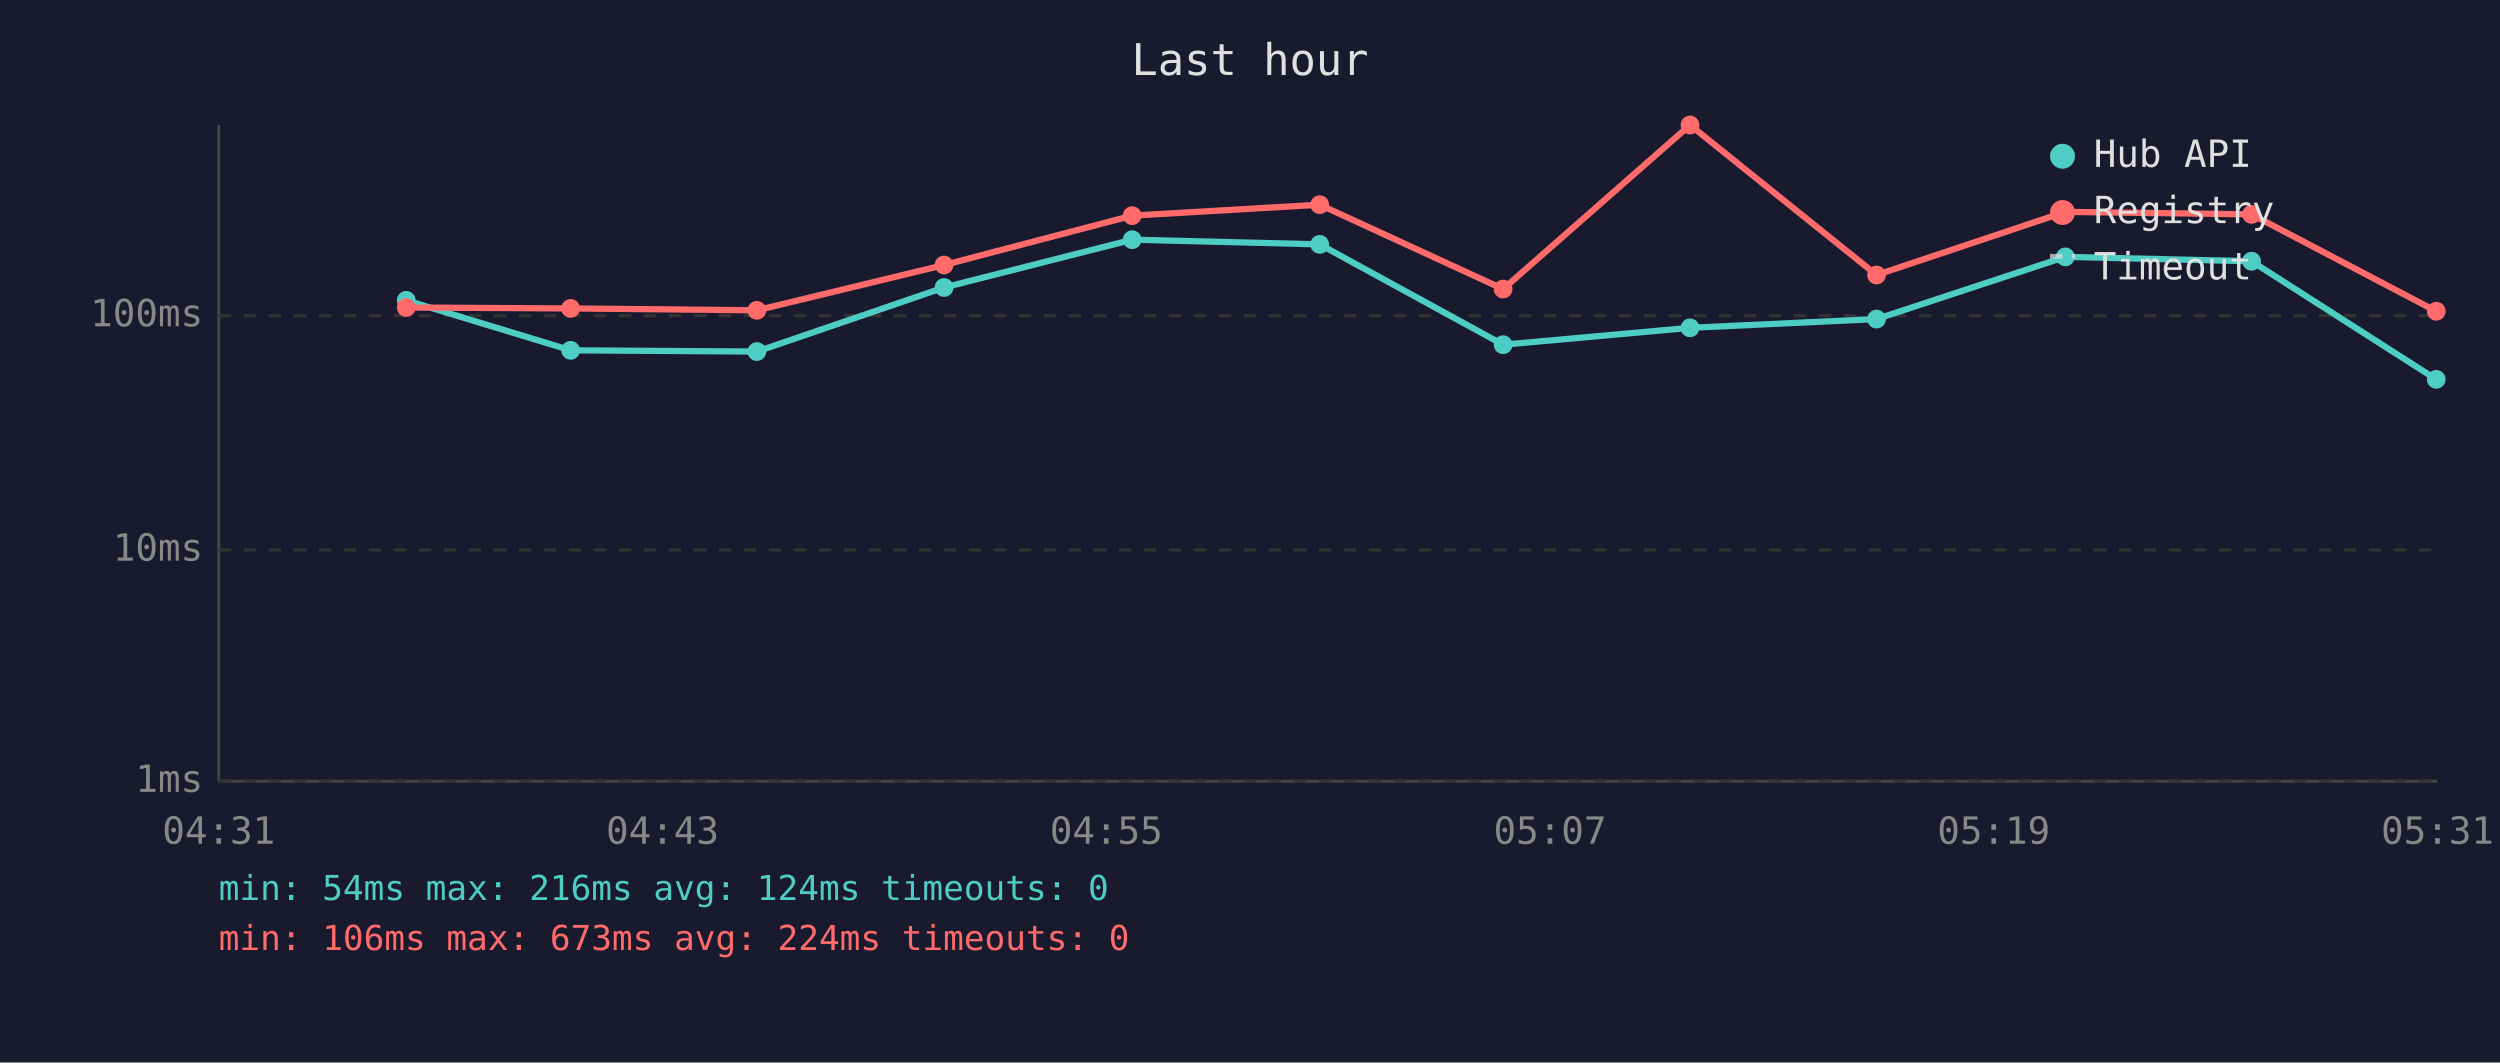
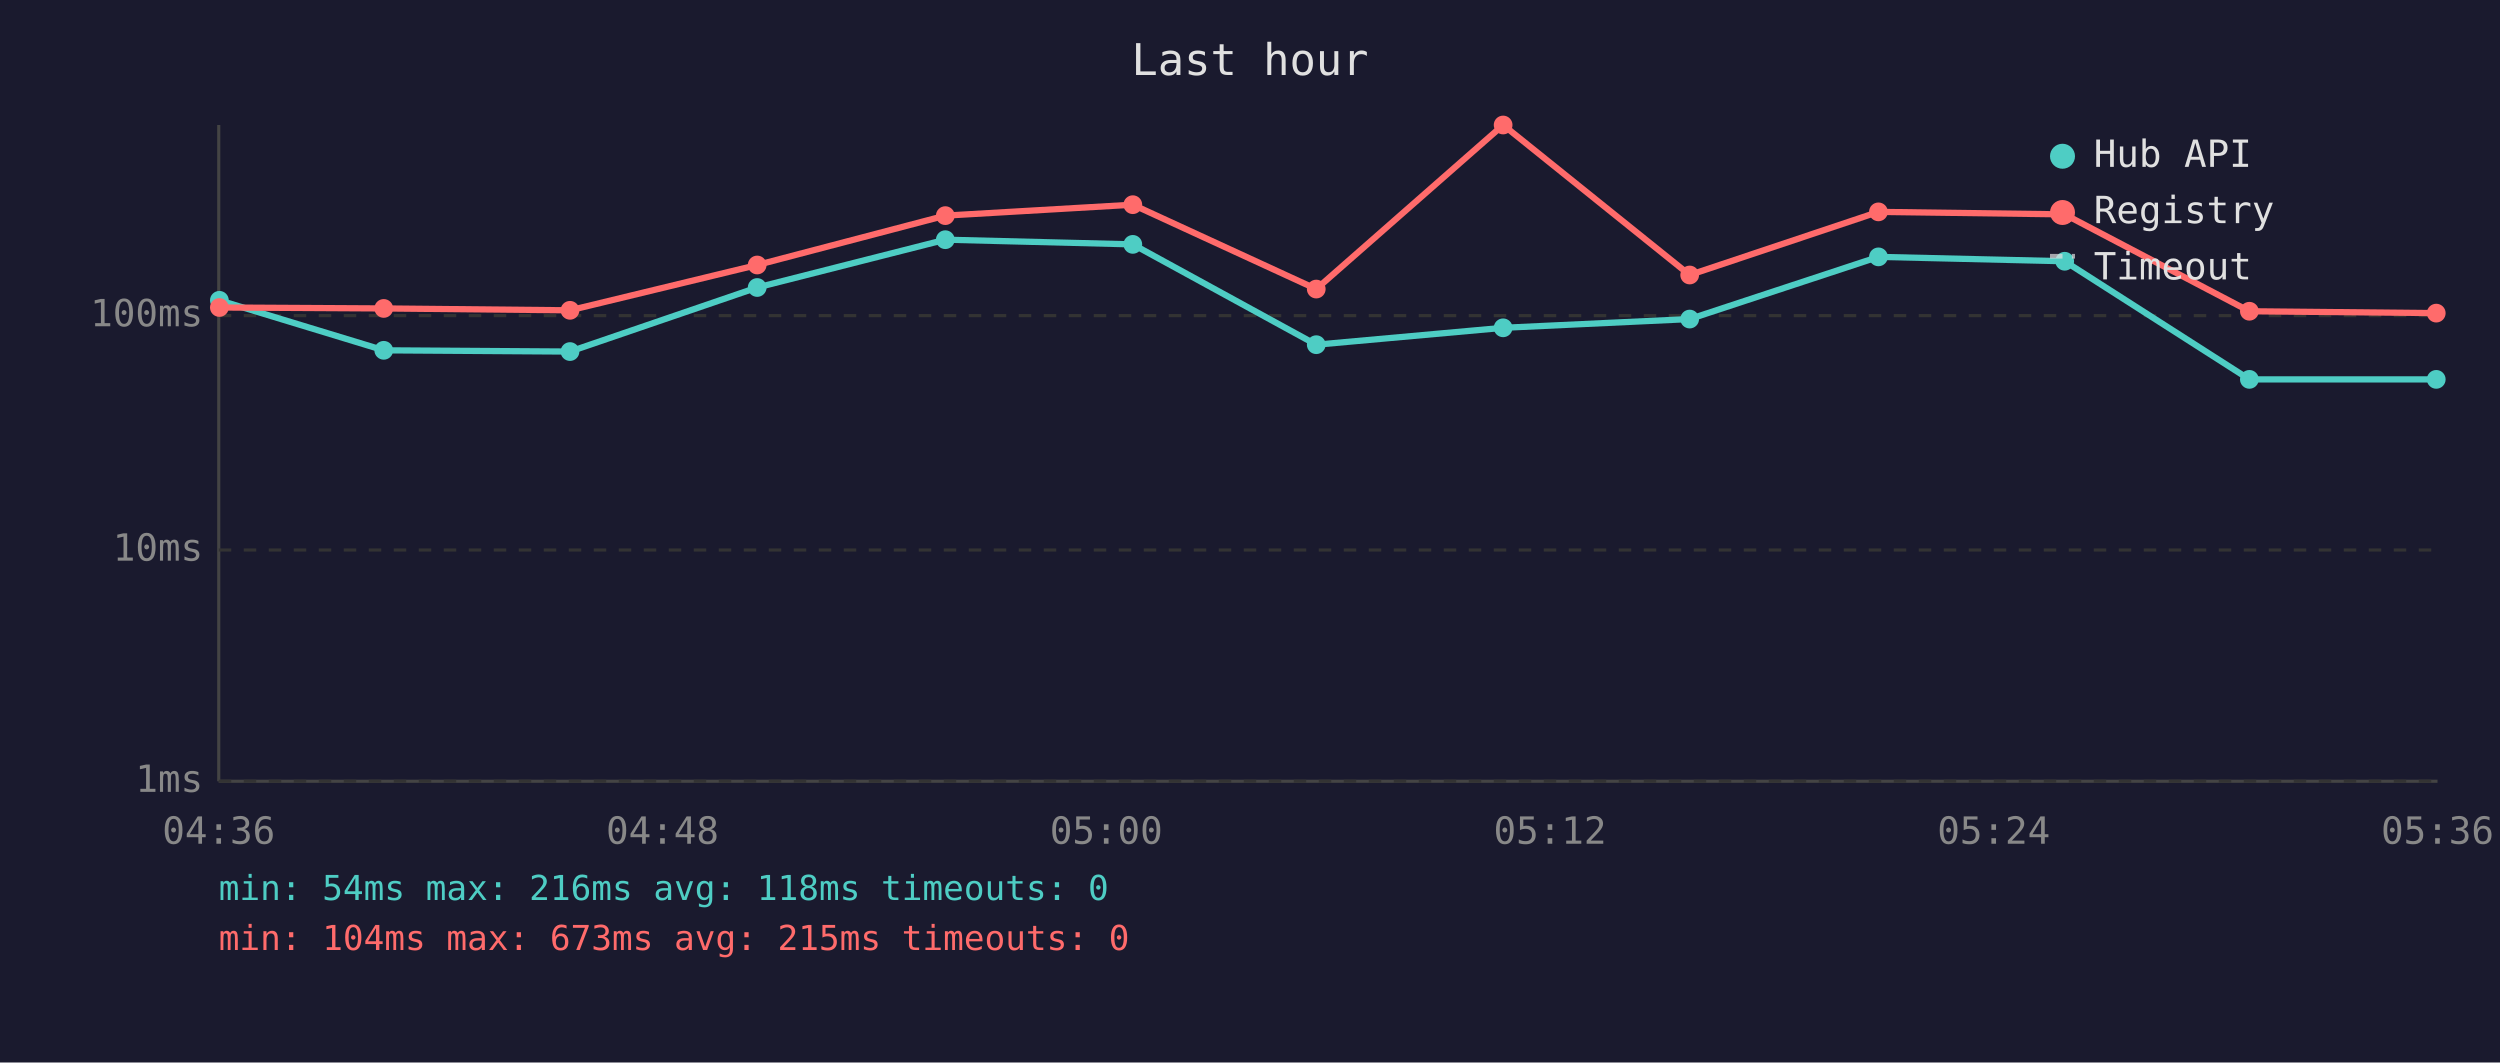
<svg xmlns="http://www.w3.org/2000/svg" viewBox="0 0 800 340" font-family="monospace" font-size="12">
  <rect width="800" height="340" fill="#1a1a2e" />
  <text x="400" y="24" fill="#e0e0e0" font-size="14" text-anchor="middle">Last hour</text>
  <line x1="70" y1="40" x2="70" y2="250" stroke="#444" stroke-width="1" />
  <line x1="70" y1="250" x2="780" y2="250" stroke="#444" stroke-width="1" />
  <line x1="70" y1="250" x2="780" y2="250" stroke="#333" stroke-width="1" stroke-dasharray="4" />
  <text x="65" y="250" fill="#888" text-anchor="end" dominant-baseline="middle">1ms</text>
  <line x1="70" y1="176" x2="780" y2="176" stroke="#333" stroke-width="1" stroke-dasharray="4" />
  <text x="65" y="176" fill="#888" text-anchor="end" dominant-baseline="middle">10ms</text>
  <line x1="70" y1="101" x2="780" y2="101" stroke="#333" stroke-width="1" stroke-dasharray="4" />
  <text x="65" y="101" fill="#888" text-anchor="end" dominant-baseline="middle">100ms</text>
-   <text x="70" y="270" fill="#888" text-anchor="middle">04:31</text>
-   <text x="212" y="270" fill="#888" text-anchor="middle">04:43</text>
-   <text x="354" y="270" fill="#888" text-anchor="middle">04:55</text>
-   <text x="496" y="270" fill="#888" text-anchor="middle">05:07</text>
-   <text x="638" y="270" fill="#888" text-anchor="middle">05:19</text>
-   <text x="780" y="270" fill="#888" text-anchor="middle">05:31</text>
-   <polyline points="130.0,96.1 182.6,112.1 242.2,112.5 302.1,92.0 362.3,76.7 422.3,78.2 481.0,110.3 540.8,104.9 600.5,102.1 660.9,82.2 720.5,83.6 779.6,121.4" fill="none" stroke="#4ecdc4" stroke-width="2" opacity="1" />
-   <circle cx="130.0" cy="96.1" r="3" fill="#4ecdc4" />
-   <circle cx="182.6" cy="112.1" r="3" fill="#4ecdc4" />
-   <circle cx="242.2" cy="112.5" r="3" fill="#4ecdc4" />
-   <circle cx="302.1" cy="92.0" r="3" fill="#4ecdc4" />
-   <circle cx="362.3" cy="76.7" r="3" fill="#4ecdc4" />
-   <circle cx="422.3" cy="78.2" r="3" fill="#4ecdc4" />
-   <circle cx="481.0" cy="110.3" r="3" fill="#4ecdc4" />
-   <circle cx="540.8" cy="104.9" r="3" fill="#4ecdc4" />
-   <circle cx="600.5" cy="102.1" r="3" fill="#4ecdc4" />
-   <circle cx="660.9" cy="82.2" r="3" fill="#4ecdc4" />
-   <circle cx="720.5" cy="83.6" r="3" fill="#4ecdc4" />
+   <text x="70" y="270" fill="#888" text-anchor="middle">04:36</text>
+   <text x="212" y="270" fill="#888" text-anchor="middle">04:48</text>
+   <text x="354" y="270" fill="#888" text-anchor="middle">05:00</text>
+   <text x="496" y="270" fill="#888" text-anchor="middle">05:12</text>
+   <text x="638" y="270" fill="#888" text-anchor="middle">05:24</text>
+   <text x="780" y="270" fill="#888" text-anchor="middle">05:36</text>
+   <polyline points="70.2,96.1 122.8,112.1 182.4,112.5 242.3,92.0 302.5,76.7 362.5,78.2 421.2,110.3 481.0,104.9 540.7,102.1 601.1,82.2 660.7,83.6 719.8,121.4 779.6,121.4" fill="none" stroke="#4ecdc4" stroke-width="2" opacity="1" />
+   <circle cx="70.2" cy="96.1" r="3" fill="#4ecdc4" />
+   <circle cx="122.8" cy="112.1" r="3" fill="#4ecdc4" />
+   <circle cx="182.4" cy="112.5" r="3" fill="#4ecdc4" />
+   <circle cx="242.3" cy="92.0" r="3" fill="#4ecdc4" />
+   <circle cx="302.5" cy="76.7" r="3" fill="#4ecdc4" />
+   <circle cx="362.5" cy="78.2" r="3" fill="#4ecdc4" />
+   <circle cx="421.2" cy="110.3" r="3" fill="#4ecdc4" />
+   <circle cx="481.0" cy="104.9" r="3" fill="#4ecdc4" />
+   <circle cx="540.7" cy="102.1" r="3" fill="#4ecdc4" />
+   <circle cx="601.1" cy="82.2" r="3" fill="#4ecdc4" />
+   <circle cx="660.7" cy="83.6" r="3" fill="#4ecdc4" />
+   <circle cx="719.8" cy="121.4" r="3" fill="#4ecdc4" />
  <circle cx="779.6" cy="121.4" r="3" fill="#4ecdc4" />
-   <polyline points="130.0,98.4 182.6,98.7 242.2,99.3 302.1,84.8 362.3,69.0 422.3,65.5 481.0,92.5 540.8,40.0 600.5,88.0 660.9,67.8 720.5,68.6 779.6,99.6" fill="none" stroke="#ff6b6b" stroke-width="2" opacity="1" />
-   <circle cx="130.0" cy="98.4" r="3" fill="#ff6b6b" />
-   <circle cx="182.6" cy="98.7" r="3" fill="#ff6b6b" />
-   <circle cx="242.2" cy="99.3" r="3" fill="#ff6b6b" />
-   <circle cx="302.1" cy="84.8" r="3" fill="#ff6b6b" />
-   <circle cx="362.3" cy="69.0" r="3" fill="#ff6b6b" />
-   <circle cx="422.3" cy="65.5" r="3" fill="#ff6b6b" />
-   <circle cx="481.0" cy="92.5" r="3" fill="#ff6b6b" />
-   <circle cx="540.8" cy="40.0" r="3" fill="#ff6b6b" />
-   <circle cx="600.5" cy="88.0" r="3" fill="#ff6b6b" />
-   <circle cx="660.9" cy="67.8" r="3" fill="#ff6b6b" />
-   <circle cx="720.5" cy="68.6" r="3" fill="#ff6b6b" />
-   <circle cx="779.6" cy="99.6" r="3" fill="#ff6b6b" />
+   <polyline points="70.2,98.4 122.8,98.7 182.4,99.3 242.3,84.8 302.5,69.0 362.5,65.5 421.2,92.5 481.0,40.0 540.7,88.0 601.1,67.8 660.7,68.6 719.8,99.6 779.6,100.2" fill="none" stroke="#ff6b6b" stroke-width="2" opacity="1" />
+   <circle cx="70.2" cy="98.4" r="3" fill="#ff6b6b" />
+   <circle cx="122.8" cy="98.7" r="3" fill="#ff6b6b" />
+   <circle cx="182.4" cy="99.3" r="3" fill="#ff6b6b" />
+   <circle cx="242.3" cy="84.8" r="3" fill="#ff6b6b" />
+   <circle cx="302.5" cy="69.0" r="3" fill="#ff6b6b" />
+   <circle cx="362.5" cy="65.5" r="3" fill="#ff6b6b" />
+   <circle cx="421.2" cy="92.5" r="3" fill="#ff6b6b" />
+   <circle cx="481.0" cy="40.0" r="3" fill="#ff6b6b" />
+   <circle cx="540.7" cy="88.0" r="3" fill="#ff6b6b" />
+   <circle cx="601.1" cy="67.8" r="3" fill="#ff6b6b" />
+   <circle cx="660.7" cy="68.6" r="3" fill="#ff6b6b" />
+   <circle cx="719.8" cy="99.6" r="3" fill="#ff6b6b" />
+   <circle cx="779.6" cy="100.2" r="3" fill="#ff6b6b" />
  <circle cx="660" cy="50" r="4" fill="#4ecdc4" />
  <text x="670" y="50" fill="#e0e0e0" dominant-baseline="middle">Hub API</text>
  <circle cx="660" cy="68" r="4" fill="#ff6b6b" />
  <text x="670" y="68" fill="#e0e0e0" dominant-baseline="middle">Registry</text>
  <line x1="656" y1="82" x2="664" y2="82" stroke="#e0e0e0" stroke-width="1.5" stroke-dasharray="4,3" opacity="0.7" />
  <text x="670" y="86" fill="#e0e0e0" dominant-baseline="middle">Timeout</text>
-   <text x="70" y="288" fill="#4ecdc4" font-size="11">min: 54ms  max: 216ms  avg: 124ms  timeouts: 0</text>
-   <text x="70" y="304" fill="#ff6b6b" font-size="11">min: 106ms  max: 673ms  avg: 224ms  timeouts: 0</text>
+   <text x="70" y="288" fill="#4ecdc4" font-size="11">min: 54ms  max: 216ms  avg: 118ms  timeouts: 0</text>
+   <text x="70" y="304" fill="#ff6b6b" font-size="11">min: 104ms  max: 673ms  avg: 215ms  timeouts: 0</text>
</svg>
